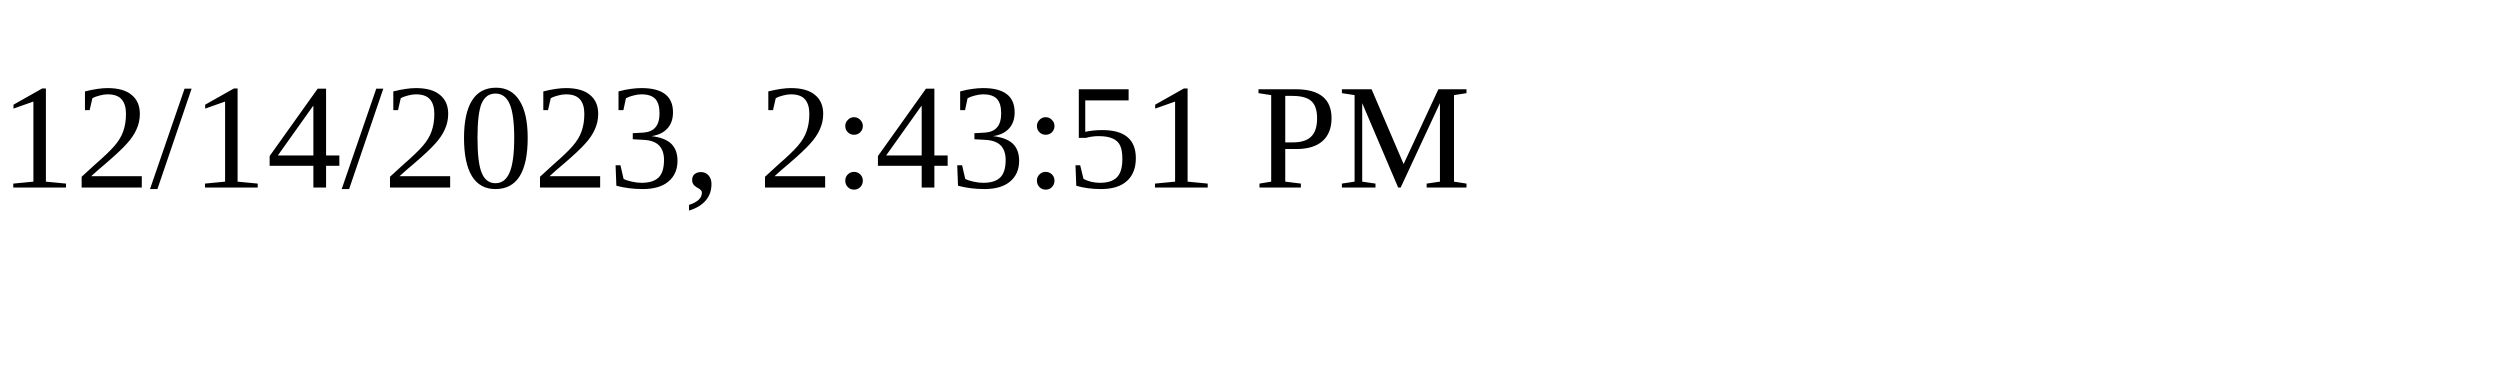
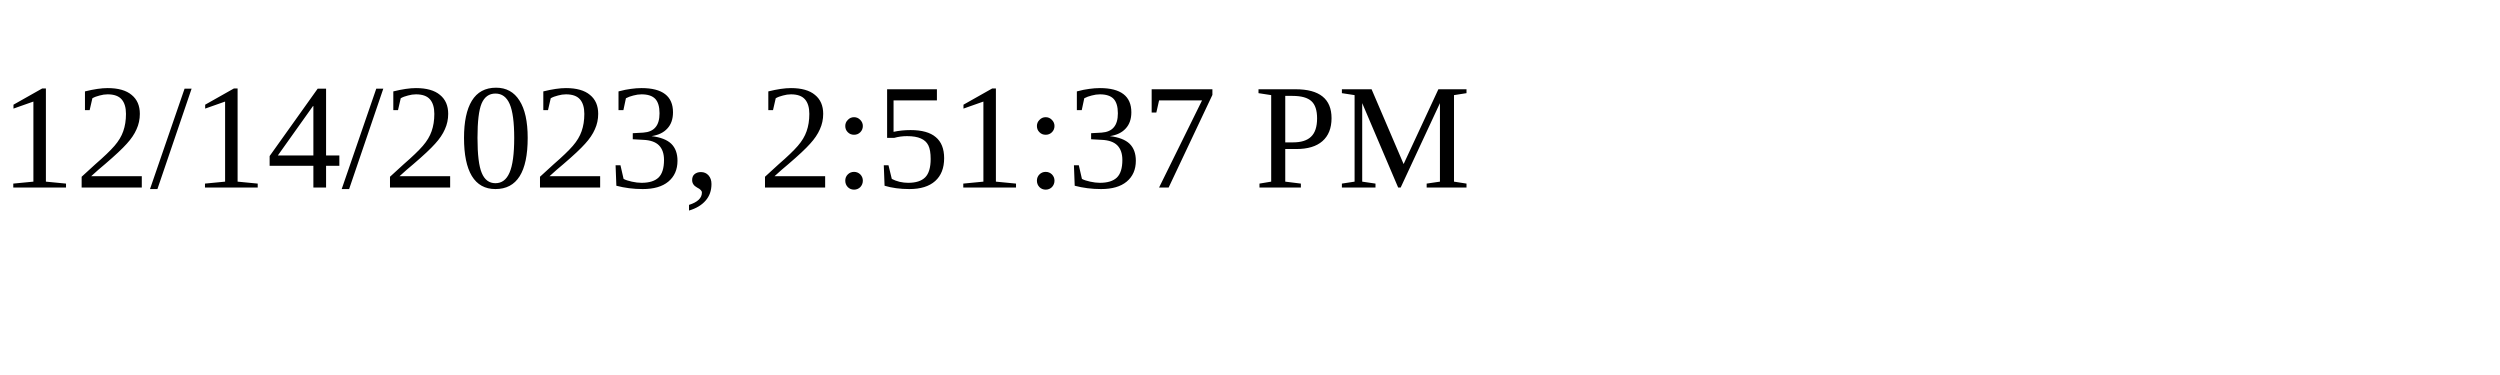
<svg xmlns="http://www.w3.org/2000/svg" height="30" width="200">
-   <text x="0" y="15">12/14/2023, 2:43:51 PM</text>
+   <text x="0" y="15">12/14/2023, 2:51:37 PM</text>
</svg>
